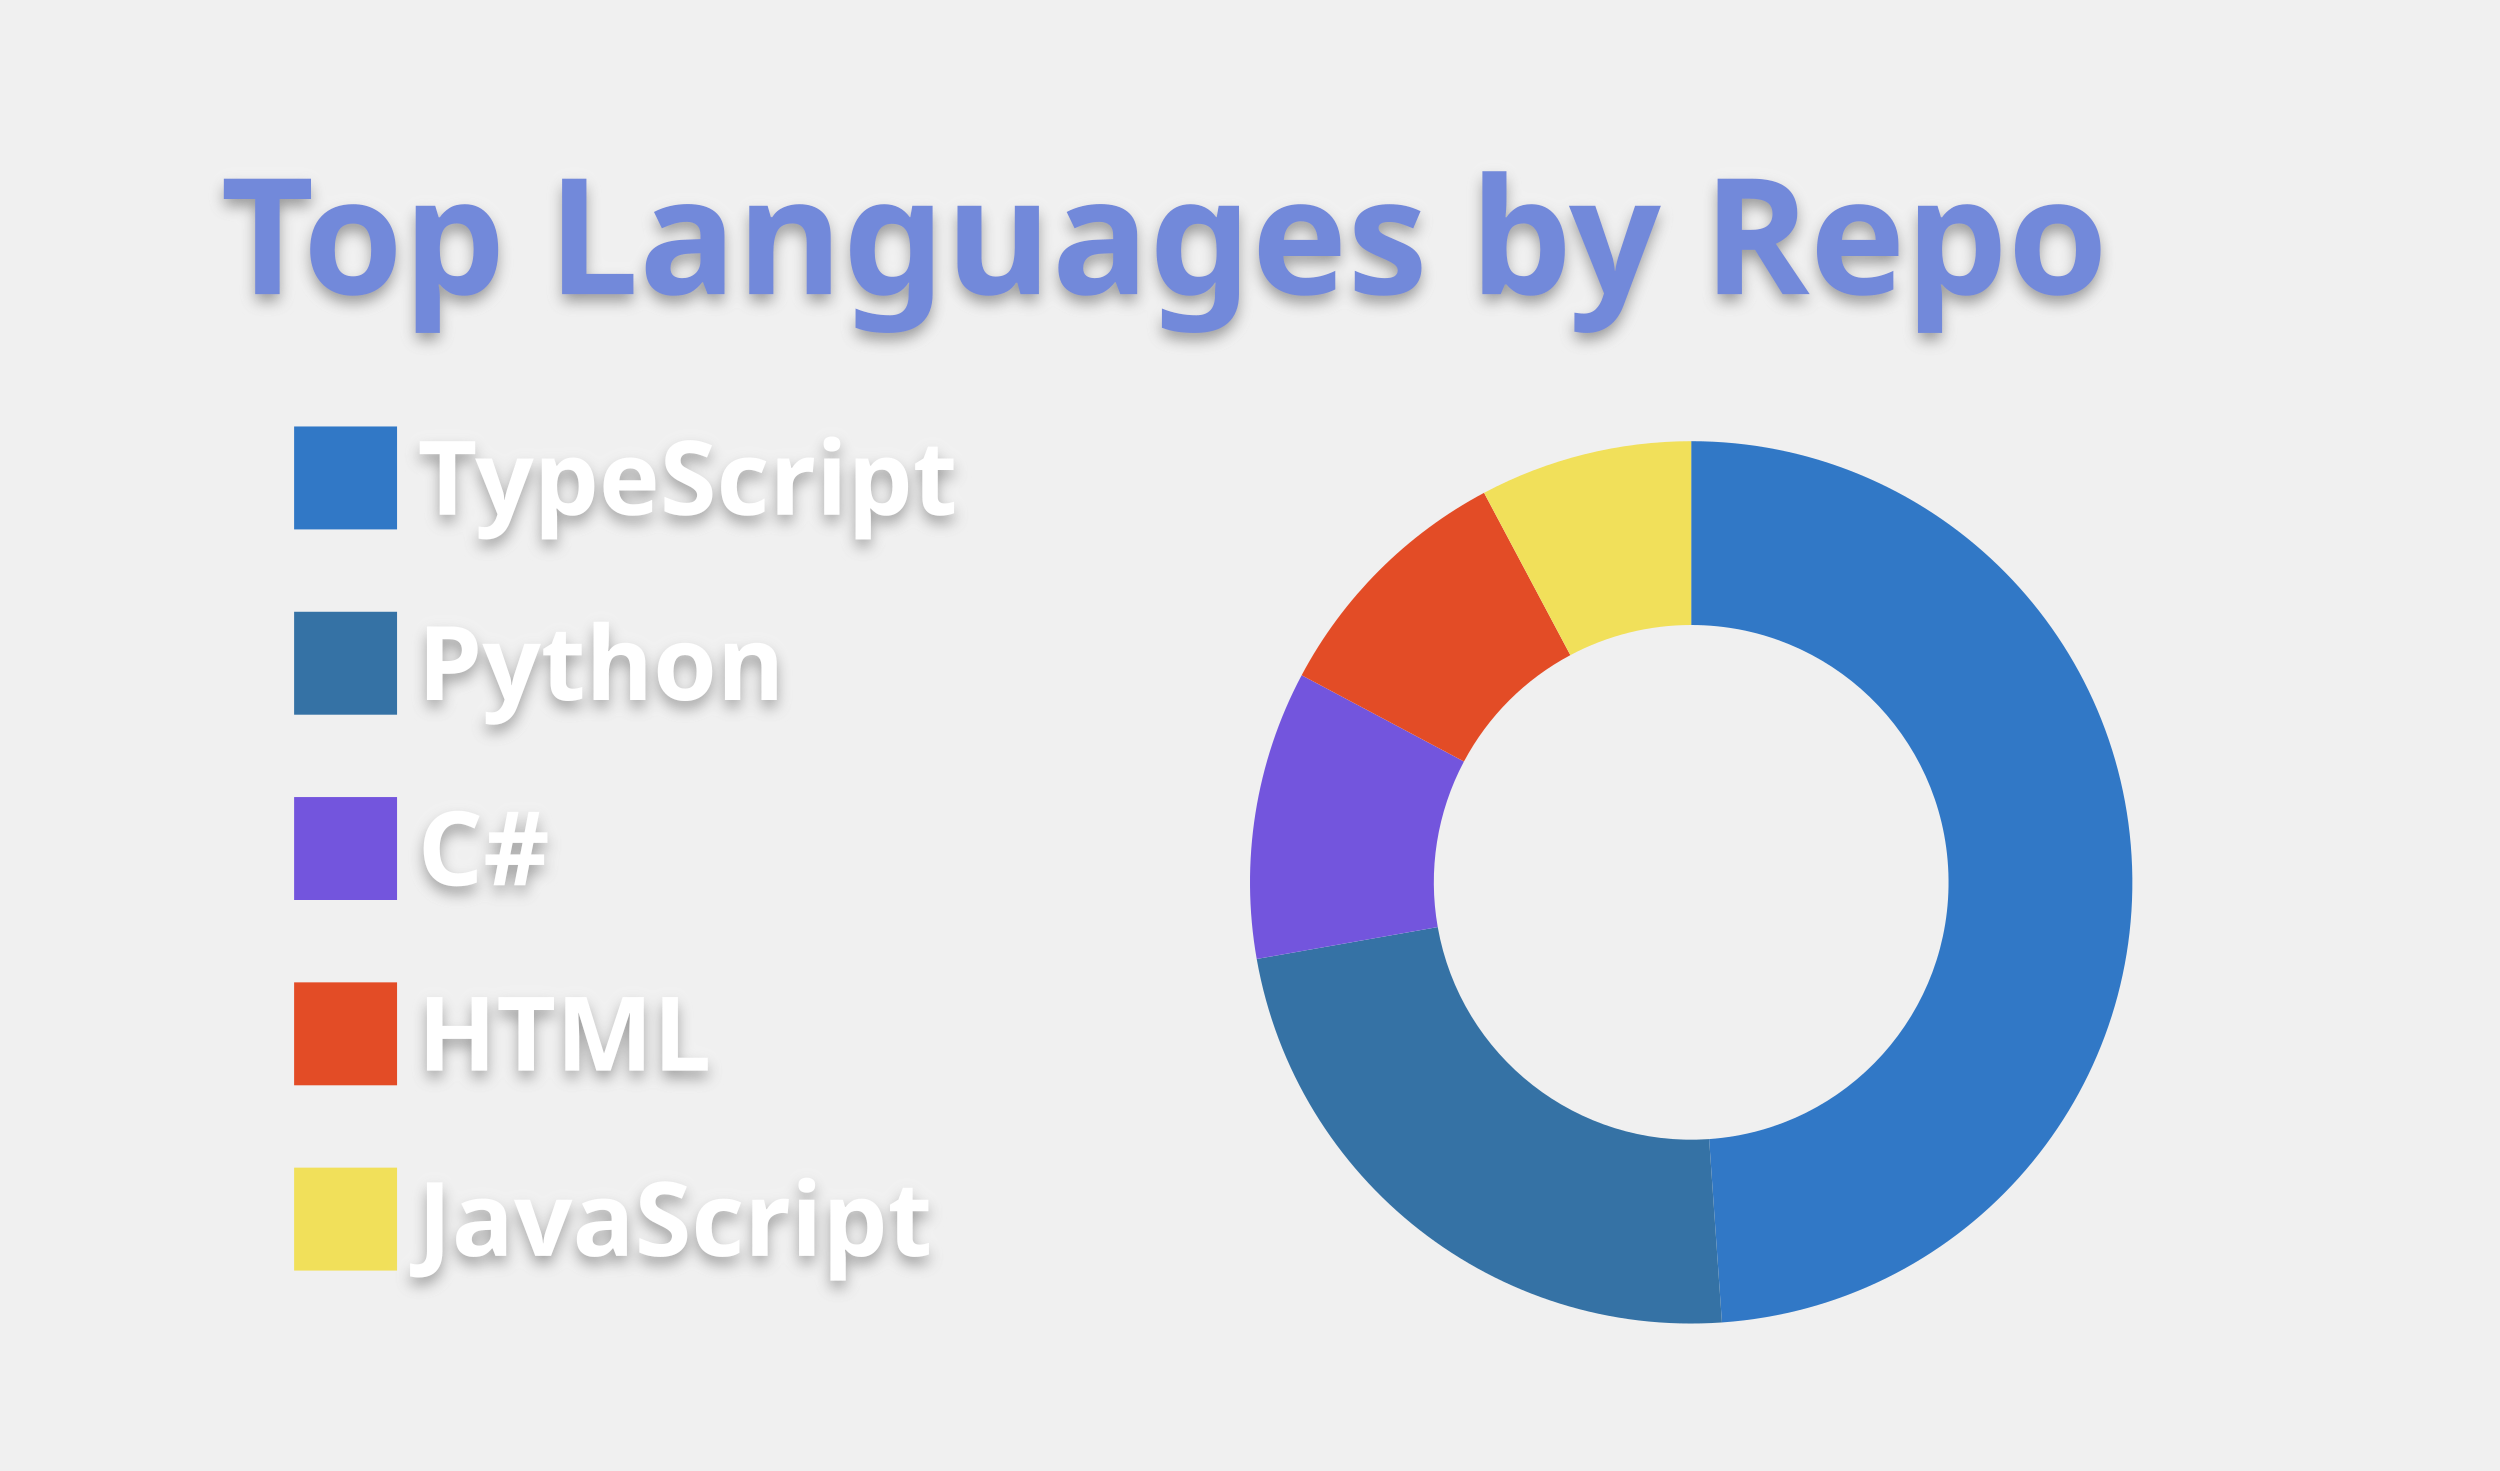
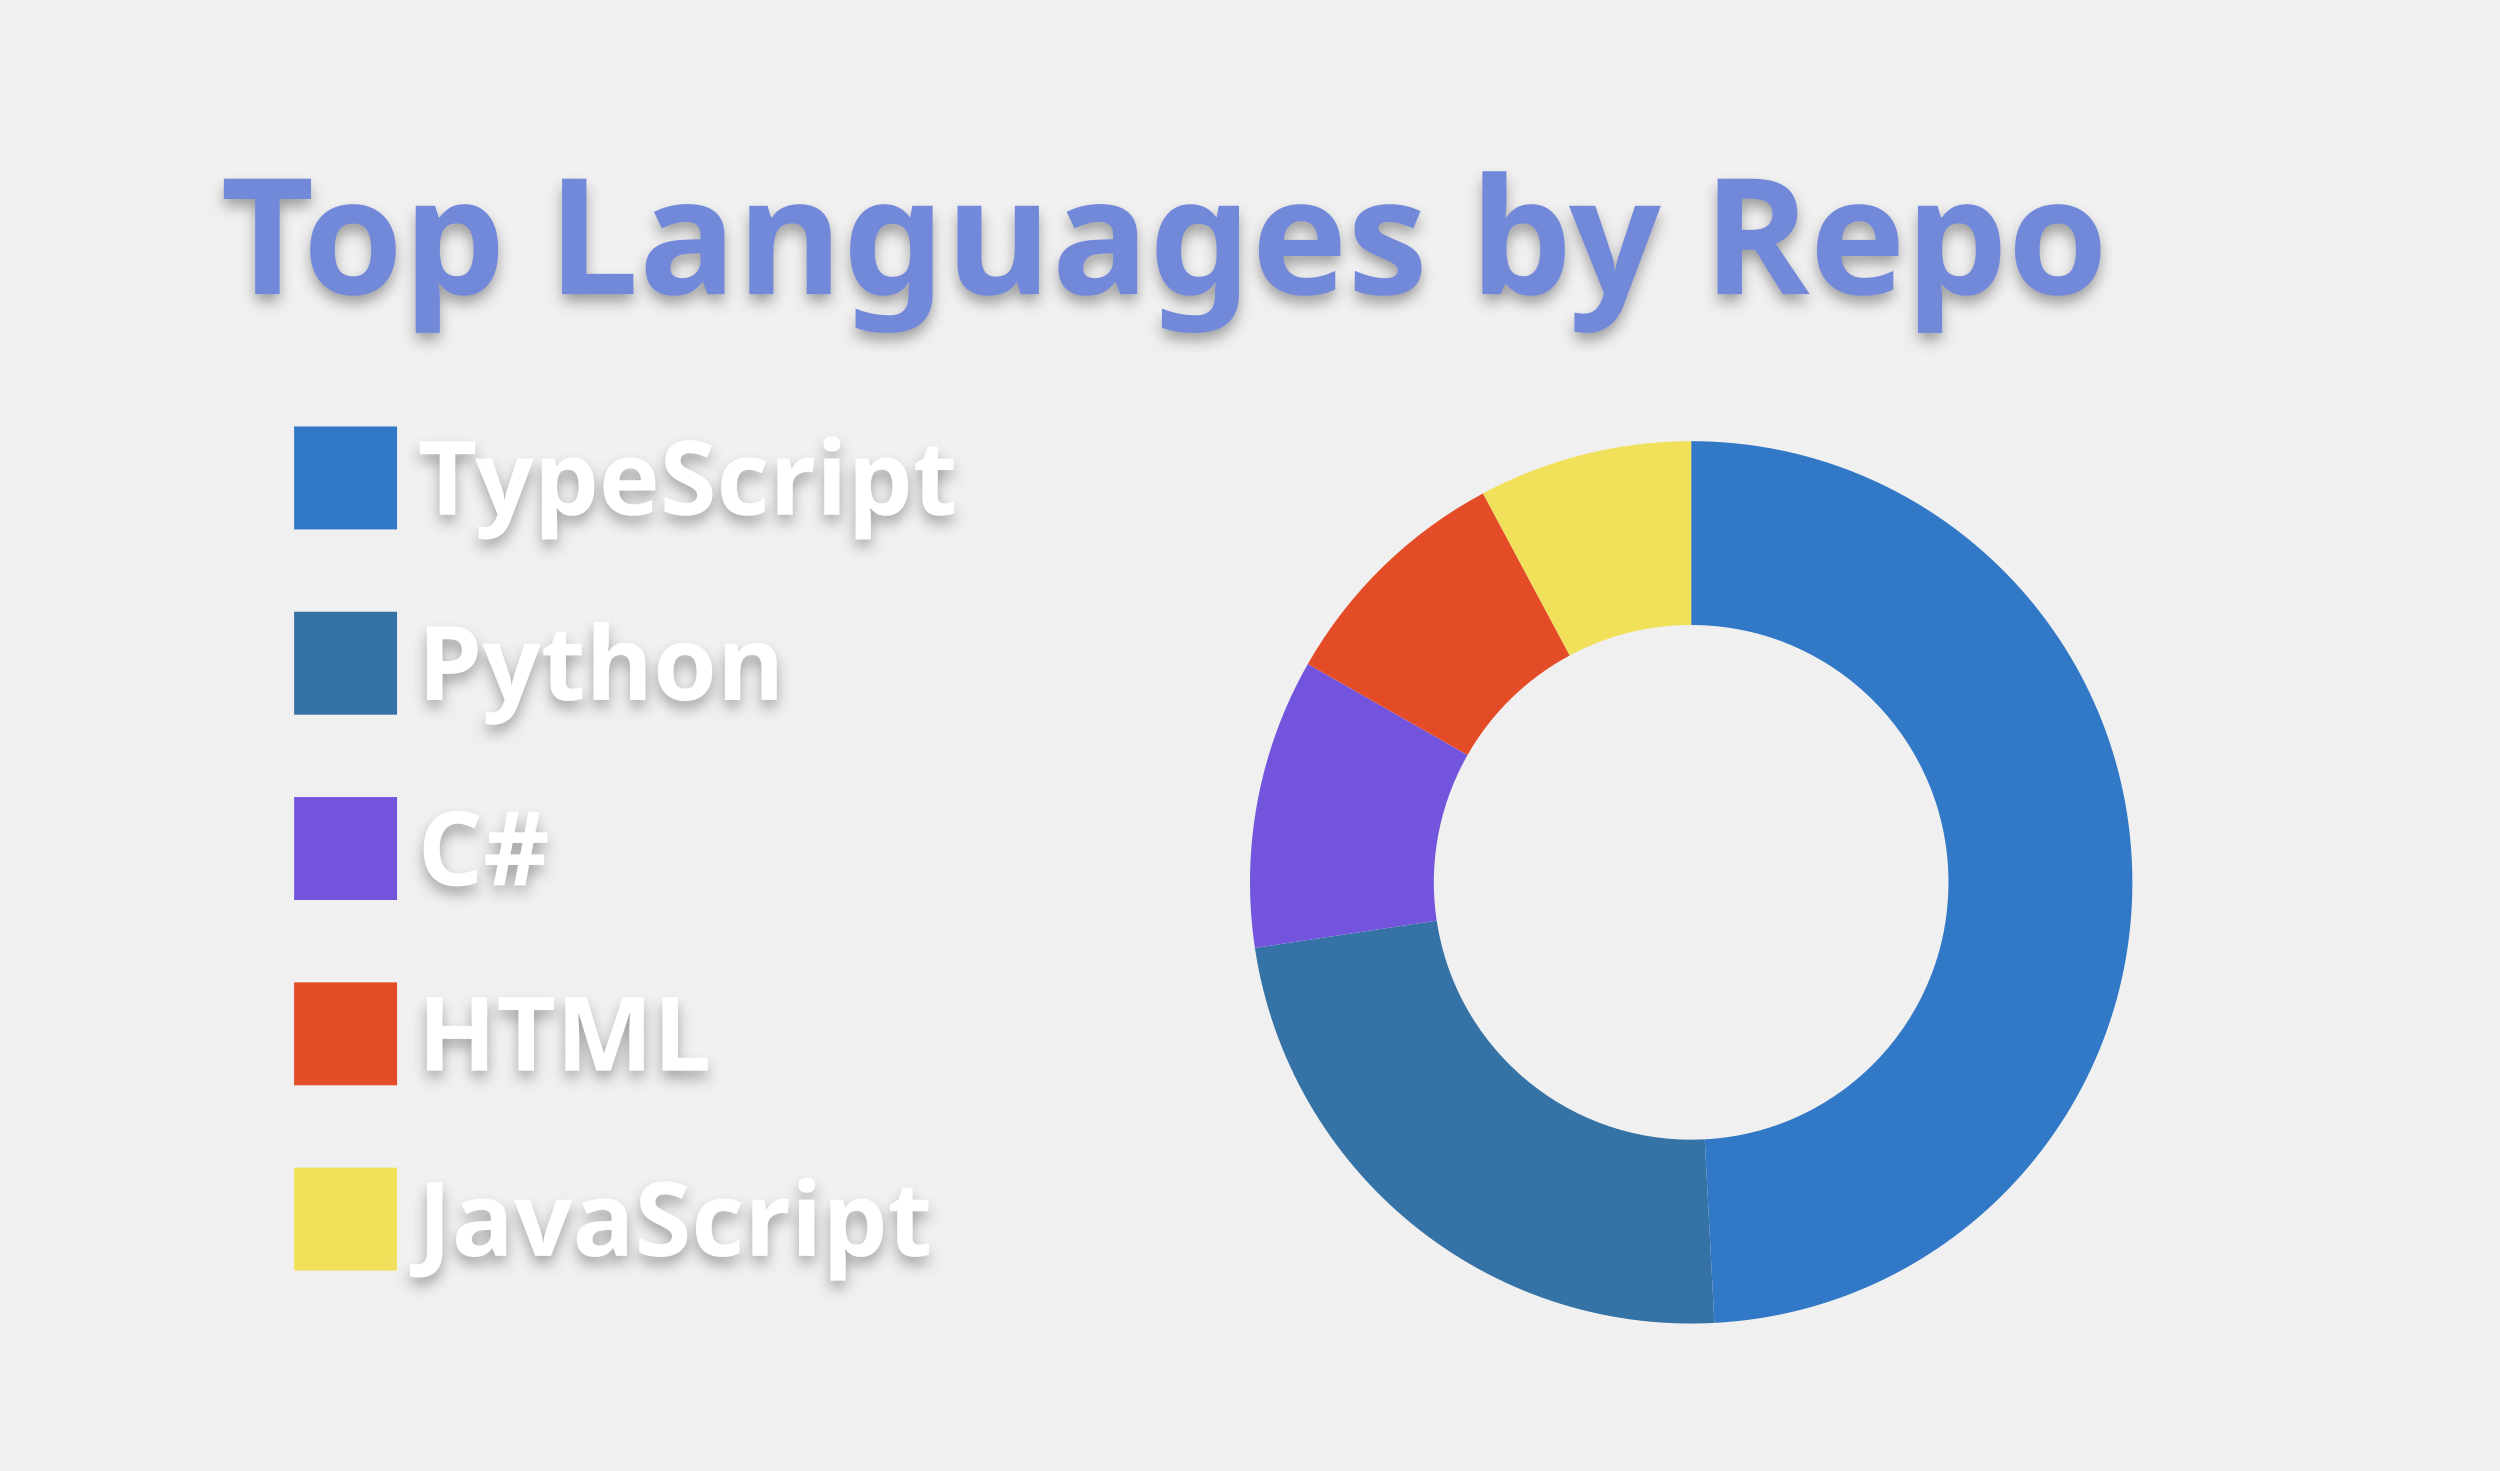
<svg xmlns="http://www.w3.org/2000/svg" width="340" height="200" viewBox="0 0 340 200">
  <style>* {
          font-family: 'Segoe UI', Ubuntu, "Helvetica Neue", Sans-Serif
        }
        text {
          font-weight: 600;
          filter: drop-shadow(0 1px 1px rgba(0, 0, 0, 0.65)) drop-shadow(0 0 1px rgba(255, 255, 255, 0.55));
        }</style>
  <g class="gpsc-root">
    <rect x="1" y="1" rx="5" ry="5" height="99%" width="99.412%" stroke="#000000" stroke-width="1" fill="#ffffff00" stroke-opacity="0" />
    <text x="30" y="40" class="gpsc-item" style="--gpsc-i: 0; font-size: 22px; fill: #7289da;">Top Languages by Repo</text>
    <g transform="translate(0,40)">
      <g transform="translate(40,0)">
        <rect y="18" width="14" height="14" class="gpsc-item" style="--gpsc-i: 0; stroke-width: 1px;" fill="#3178c6" stroke="#ffffff00" />
        <rect y="43.2" width="14" height="14" class="gpsc-item" style="--gpsc-i: 1; stroke-width: 1px;" fill="#3572A5" stroke="#ffffff00" />
        <rect y="68.4" width="14" height="14" class="gpsc-item" style="--gpsc-i: 2; stroke-width: 1px;" fill="#7355dd" stroke="#ffffff00" />
        <rect y="93.6" width="14" height="14" class="gpsc-item" style="--gpsc-i: 3; stroke-width: 1px;" fill="#e34c26" stroke="#ffffff00" />
        <rect y="118.8" width="14" height="14" class="gpsc-item" style="--gpsc-i: 4; stroke-width: 1px;" fill="#f1e05a" stroke="#ffffff00" />
        <text x="16.8" y="30" class="gpsc-item" style="--gpsc-i: 0; fill: #ffffff; font-size: 14px;">TypeScript</text>
        <text x="16.8" y="55.2" class="gpsc-item" style="--gpsc-i: 1; fill: #ffffff; font-size: 14px;">Python</text>
        <text x="16.8" y="80.4" class="gpsc-item" style="--gpsc-i: 2; fill: #ffffff; font-size: 14px;">C#</text>
        <text x="16.8" y="105.6" class="gpsc-item" style="--gpsc-i: 3; fill: #ffffff; font-size: 14px;">HTML</text>
        <text x="16.8" y="130.8" class="gpsc-item" style="--gpsc-i: 4; fill: #ffffff; font-size: 14px;">JavaScript</text>
      </g>
      <g transform="translate( 230, 80 )">
        <g class="arc" style="--gpsc-i: 0;">
-           <path d="M3.67394039744206e-15,-60A60,60,0,0,1,4.185,59.854L2.441,34.915A35,35,0,0,0,2.1431318985078682e-15,-35Z" style="fill: #3178c6; stroke-width: 2px;" stroke="#ffffff00" />
+           <path d="M3.67394039744206e-15,-60A60,60,0,0,1,3.158,59.917L1.842,34.951A35,35,0,0,0,2.1431318985078682e-15,-35Z" style="fill: #3178c6; stroke-width: 2px;" stroke="#ffffff00" />
        </g>
        <g class="arc" style="--gpsc-i: 1;">
-           <path d="M4.185,59.854A60,60,0,0,1,-59.088,10.419L-34.468,6.078A35,35,0,0,0,2.441,34.915Z" style="fill: #3572A5; stroke-width: 2px;" stroke="#ffffff00" />
+           <path d="M3.158,59.917A60,60,0,0,1,-59.334,8.918L-34.611,5.202A35,35,0,0,0,1.842,34.951Z" style="fill: #3572A5; stroke-width: 2px;" stroke="#ffffff00" />
        </g>
        <g class="arc" style="--gpsc-i: 2;">
-           <path d="M-59.088,10.419A60,60,0,0,1,-52.977,-28.168L-30.903,-16.432A35,35,0,0,0,-34.468,6.078Z" style="fill: #7355dd; stroke-width: 2px;" stroke="#ffffff00" />
+           <path d="M-59.334,8.918A60,60,0,0,1,-52.136,-29.695L-30.413,-17.322A35,35,0,0,0,-34.611,5.202Z" style="fill: #7355dd; stroke-width: 2px;" stroke="#ffffff00" />
        </g>
        <g class="arc" style="--gpsc-i: 3;">
-           <path d="M-52.977,-28.168A60,60,0,0,1,-28.168,-52.977L-16.432,-30.903A35,35,0,0,0,-30.903,-16.432Z" style="fill: #e34c26; stroke-width: 2px;" stroke="#ffffff00" />
+           <path d="M-52.136,-29.695A60,60,0,0,1,-28.313,-52.9L-16.516,-30.858A35,35,0,0,0,-30.413,-17.322Z" style="fill: #e34c26; stroke-width: 2px;" stroke="#ffffff00" />
        </g>
        <g class="arc" style="--gpsc-i: 4;">
-           <path d="M-28.168,-52.977A60,60,0,0,1,-1.1021821192326178e-14,-60L-6.429395695523604e-15,-35A35,35,0,0,0,-16.432,-30.903Z" style="fill: #f1e05a; stroke-width: 2px;" stroke="#ffffff00" />
+           <path d="M-28.313,-52.9A60,60,0,0,1,-1.1021821192326178e-14,-60L-6.429395695523604e-15,-35A35,35,0,0,0,-16.516,-30.858Z" style="fill: #f1e05a; stroke-width: 2px;" stroke="#ffffff00" />
        </g>
      </g>
    </g>
  </g>
</svg>
